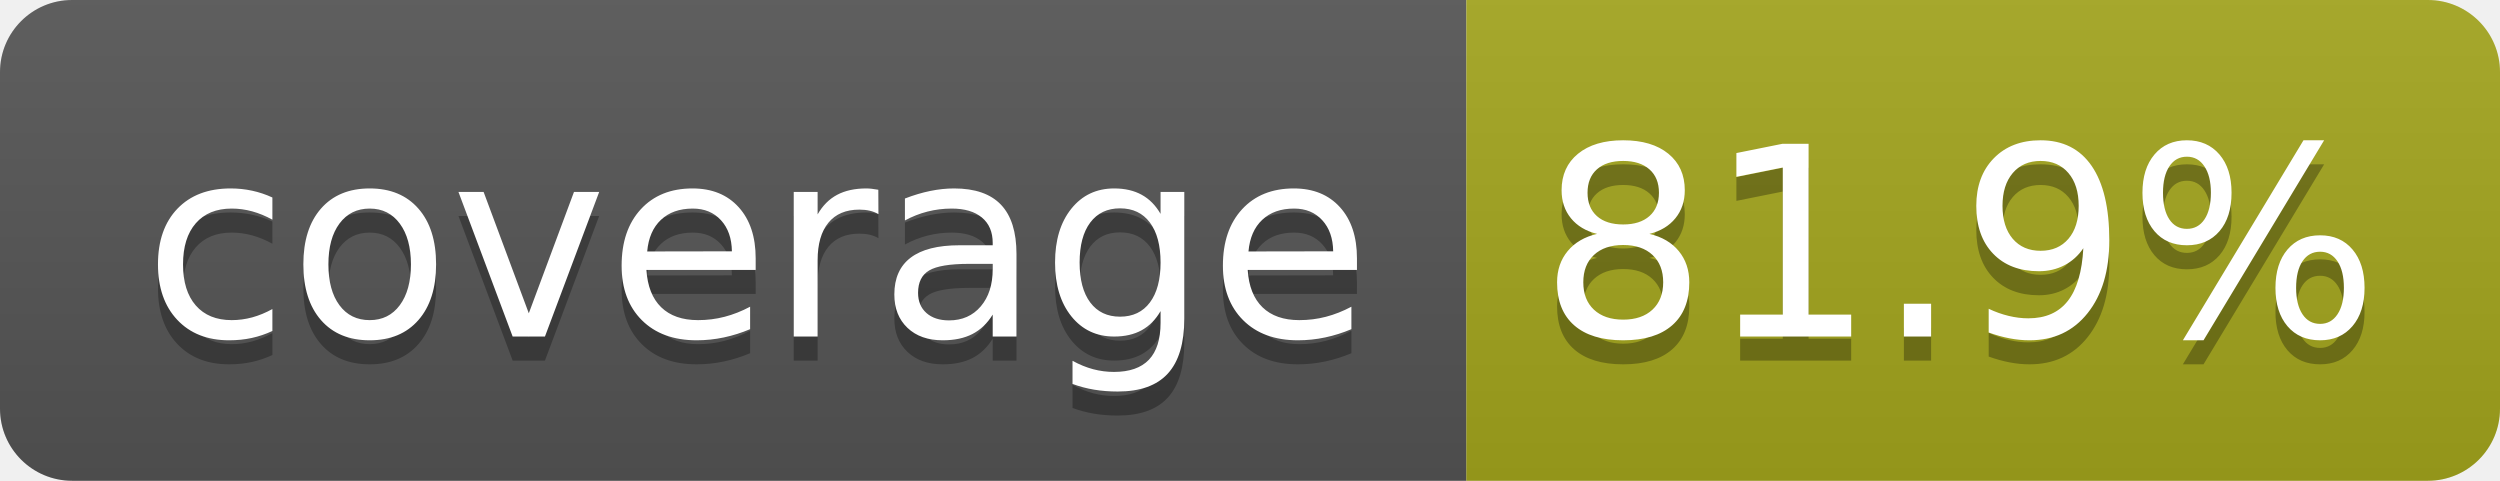
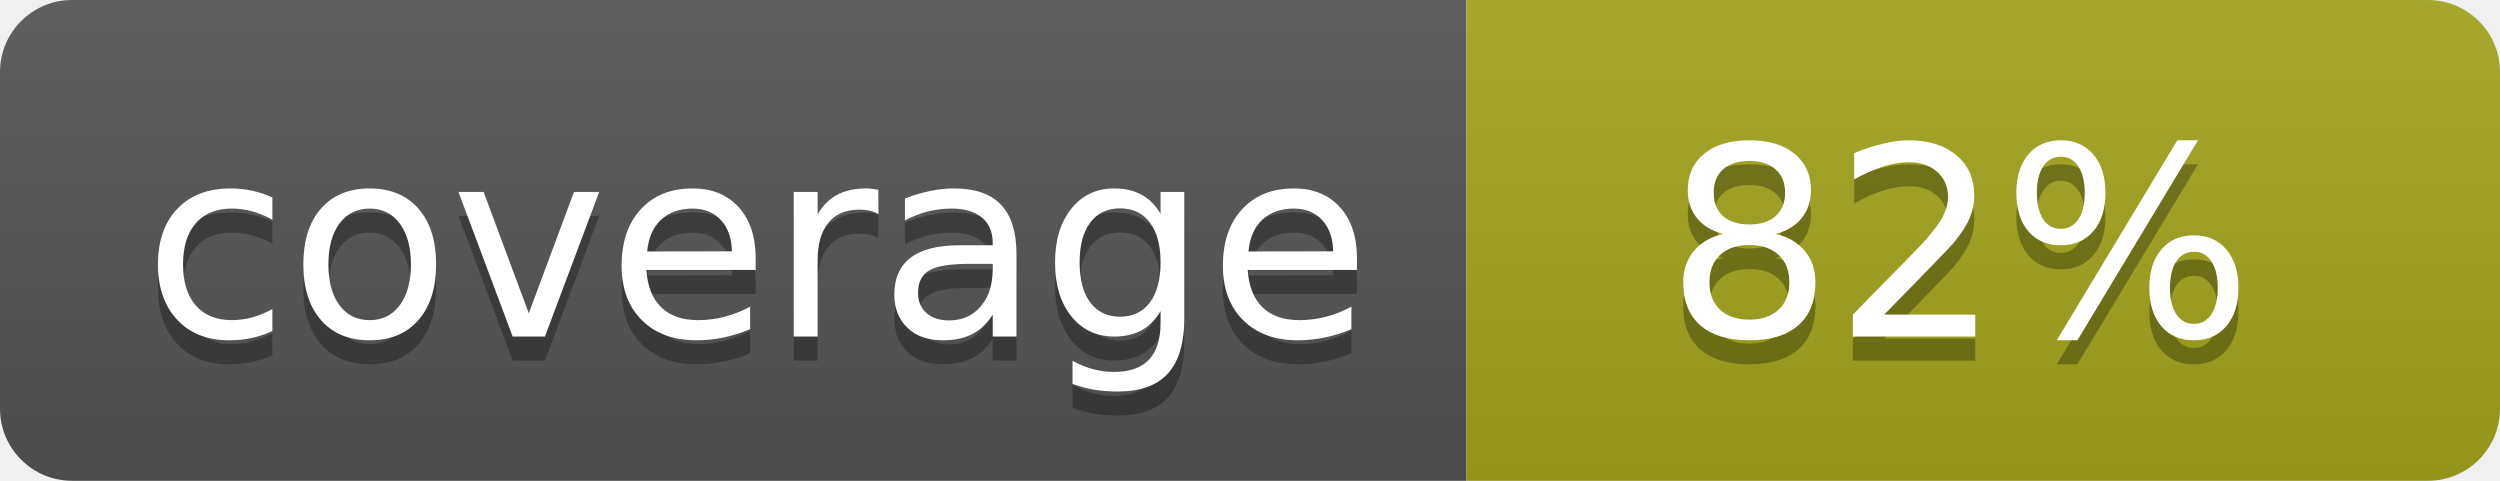
- <svg xmlns="http://www.w3.org/2000/svg" width="104" height="20" role="img" aria-label="coverage: 81.9%">
+ <svg xmlns="http://www.w3.org/2000/svg" width="104" height="20" role="img" aria-label="coverage: 82%">
  <linearGradient id="s" x2="0" y2="100%">
    <stop offset="0" stop-color="#bbb" stop-opacity=".1" />
    <stop offset="1" stop-opacity=".1" />
  </linearGradient>
  <clipPath id="r">
    <rect width="104" height="20" rx="3" fill="#fff" />
  </clipPath>
  <g clip-path="url(#r)">
    <rect width="61" height="20" fill="#555" />
    <rect x="61" width="43" height="20" fill="#a4a61d" />
    <rect width="104" height="20" fill="url(#s)" />
  </g>
  <g fill="#fff" text-anchor="middle" font-family="Verdana,Geneva,DejaVu Sans,sans-serif" text-rendering="geometricPrecision" font-size="110">
    <text aria-hidden="true" x="315" y="150" fill="#010101" fill-opacity=".3" transform="scale(.1)" textLength="510">coverage</text>
    <text x="315" y="140" transform="scale(.1)" fill="#fff" textLength="510">coverage</text>
-     <text aria-hidden="true" x="815" y="150" fill="#010101" fill-opacity=".3" transform="scale(.1)" textLength="330">81.9%</text>
-     <text x="815" y="140" transform="scale(.1)" fill="#fff" textLength="330">81.9%</text>
+     <text aria-hidden="true" x="815" y="150" fill="#010101" fill-opacity=".3" transform="scale(.1)" textLength="250">82%</text>
+     <text x="815" y="140" transform="scale(.1)" fill="#fff" textLength="250">82%</text>
  </g>
</svg>
